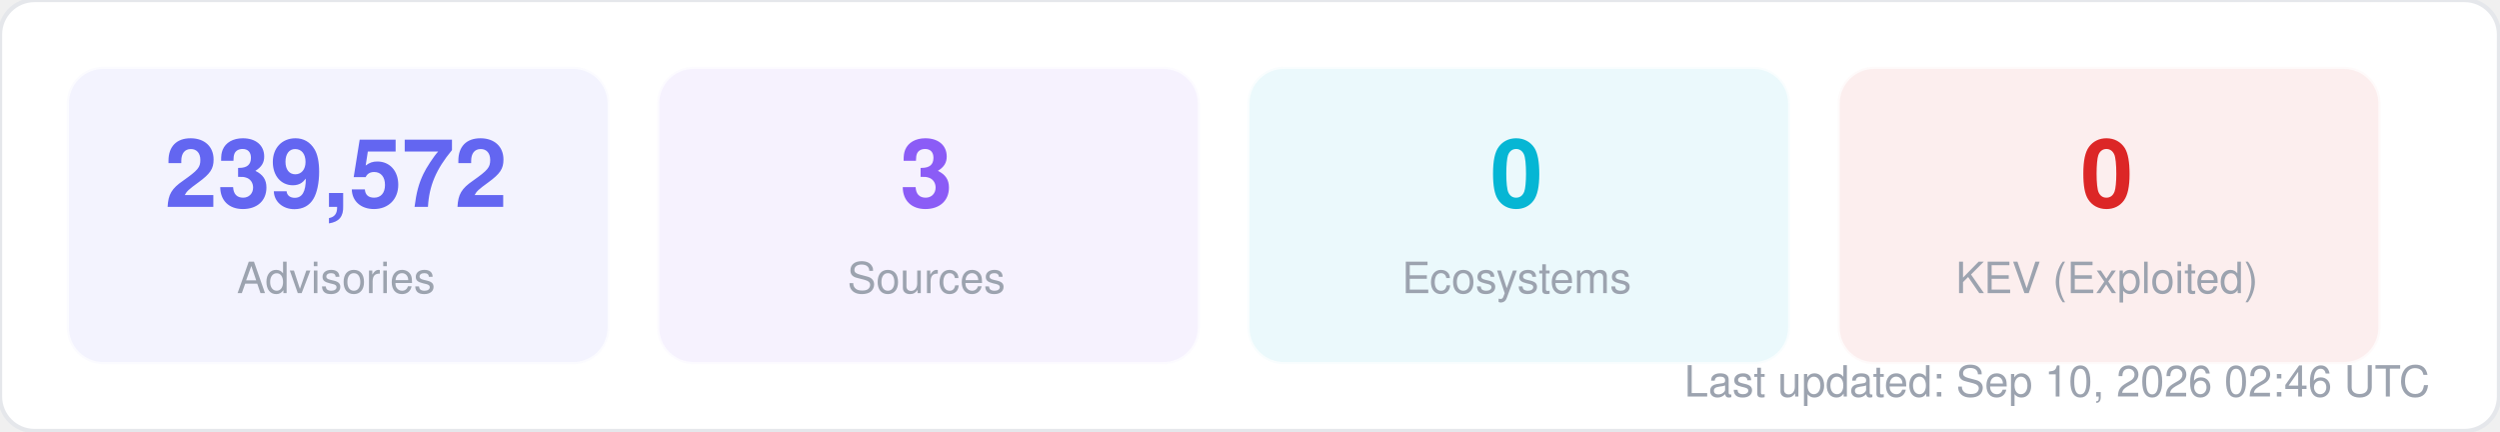
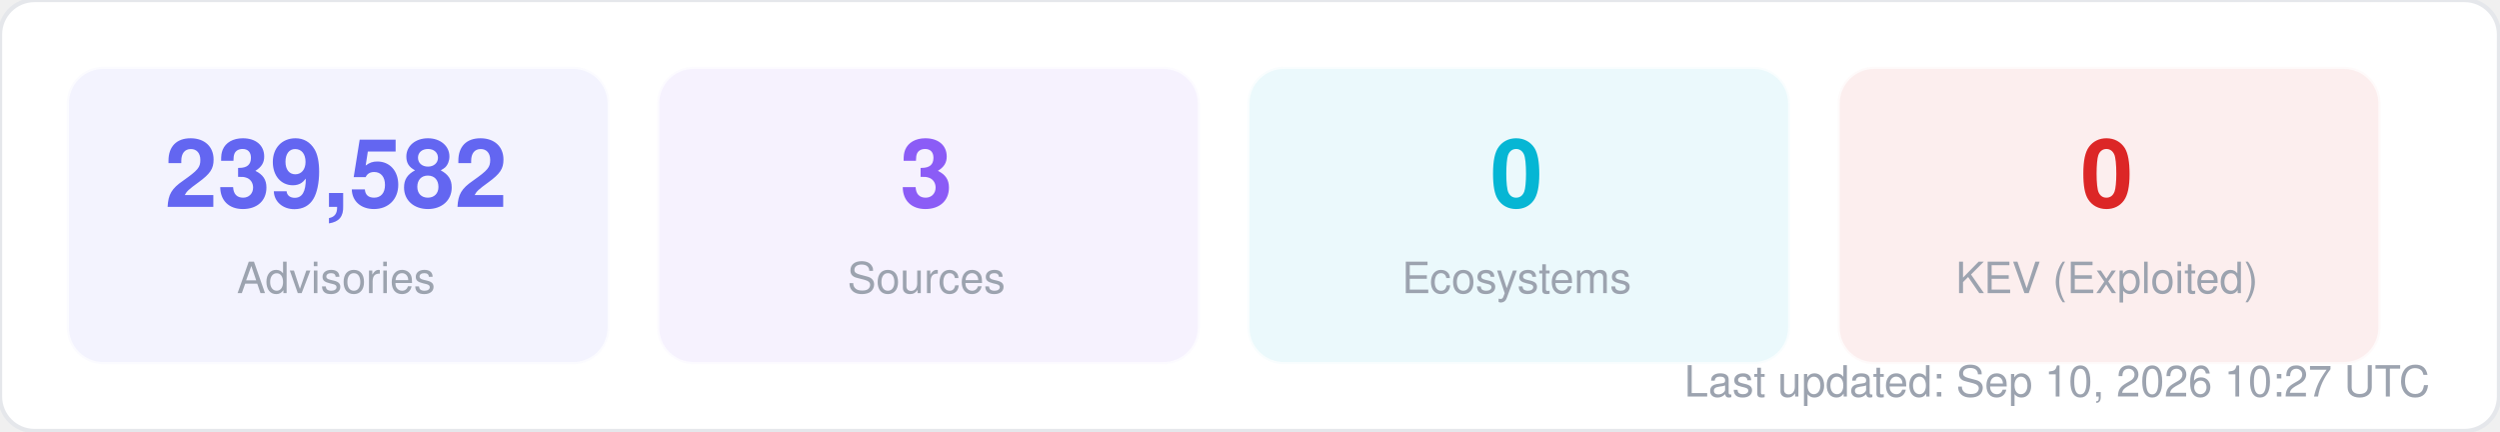
<svg xmlns="http://www.w3.org/2000/svg" width="580" height="100" viewBox="0 0 580 100" fill="none">
  <style>
  text { font-family: -apple-system, BlinkMacSystemFont, "Segoe UI", Helvetica, Arial, sans-serif; }
  .title { font-size: 14px; font-weight: 700; fill: #1f2937; }
  .label { font-size: 11px; fill: #6b7280; }
  .value { font-size: 11px; font-weight: 600; fill: #374151; }
  .big-number { font-size: 28px; font-weight: 800; fill: #111827; }
  .sub { font-size: 10px; fill: #9ca3af; }
</style>
  <rect width="580" height="100" rx="8" fill="#ffffff" stroke="#e5e7eb" stroke-width="1" />
  <rect x="16" y="16" width="125" height="68" rx="8" fill="#6366f1" opacity="0.08" stroke="#6366f1" stroke-width="1" stroke-opacity="0.3" />
-   <text x="78" y="48" text-anchor="middle" class="big-number" style="font-size:22px; fill:#6366f1">239,572</text>
+   <text x="78" y="48" text-anchor="middle" class="big-number" style="font-size:22px; fill:#6366f1">239,582</text>
  <text x="78" y="68" text-anchor="middle" class="sub">Advisories</text>
  <rect x="153" y="16" width="125" height="68" rx="8" fill="#8b5cf6" opacity="0.08" stroke="#8b5cf6" stroke-width="1" stroke-opacity="0.3" />
  <text x="215" y="48" text-anchor="middle" class="big-number" style="font-size:22px; fill:#8b5cf6">3</text>
  <text x="215" y="68" text-anchor="middle" class="sub">Sources</text>
  <rect x="290" y="16" width="125" height="68" rx="8" fill="#06b6d4" opacity="0.08" stroke="#06b6d4" stroke-width="1" stroke-opacity="0.3" />
  <text x="352" y="48" text-anchor="middle" class="big-number" style="font-size:22px; fill:#06b6d4">0</text>
  <text x="352" y="68" text-anchor="middle" class="sub">Ecosystems</text>
  <rect x="427" y="16" width="125" height="68" rx="8" fill="#dc2626" opacity="0.08" stroke="#dc2626" stroke-width="1" stroke-opacity="0.3" />
  <text x="489" y="48" text-anchor="middle" class="big-number" style="font-size:22px; fill:#dc2626">0</text>
  <text x="489" y="68" text-anchor="middle" class="sub">KEV (Exploited)</text>
-   <text x="564" y="92" text-anchor="end" class="sub">Last updated: Sep 10, 2026 02:46 UTC</text>
+   <text x="564" y="92" text-anchor="end" class="sub">Last updated: Sep 10, 2026 10:27 UTC</text>
</svg>
